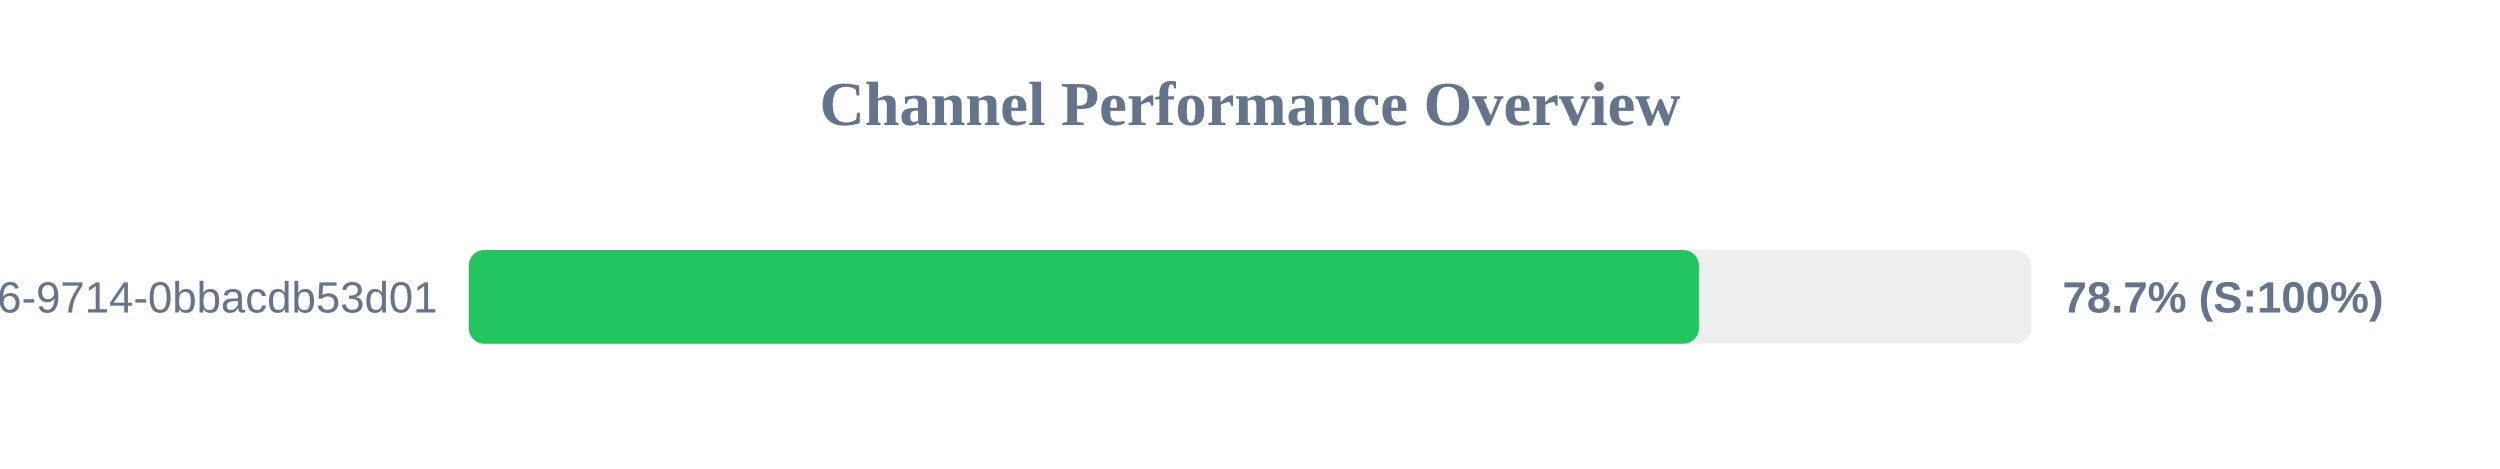
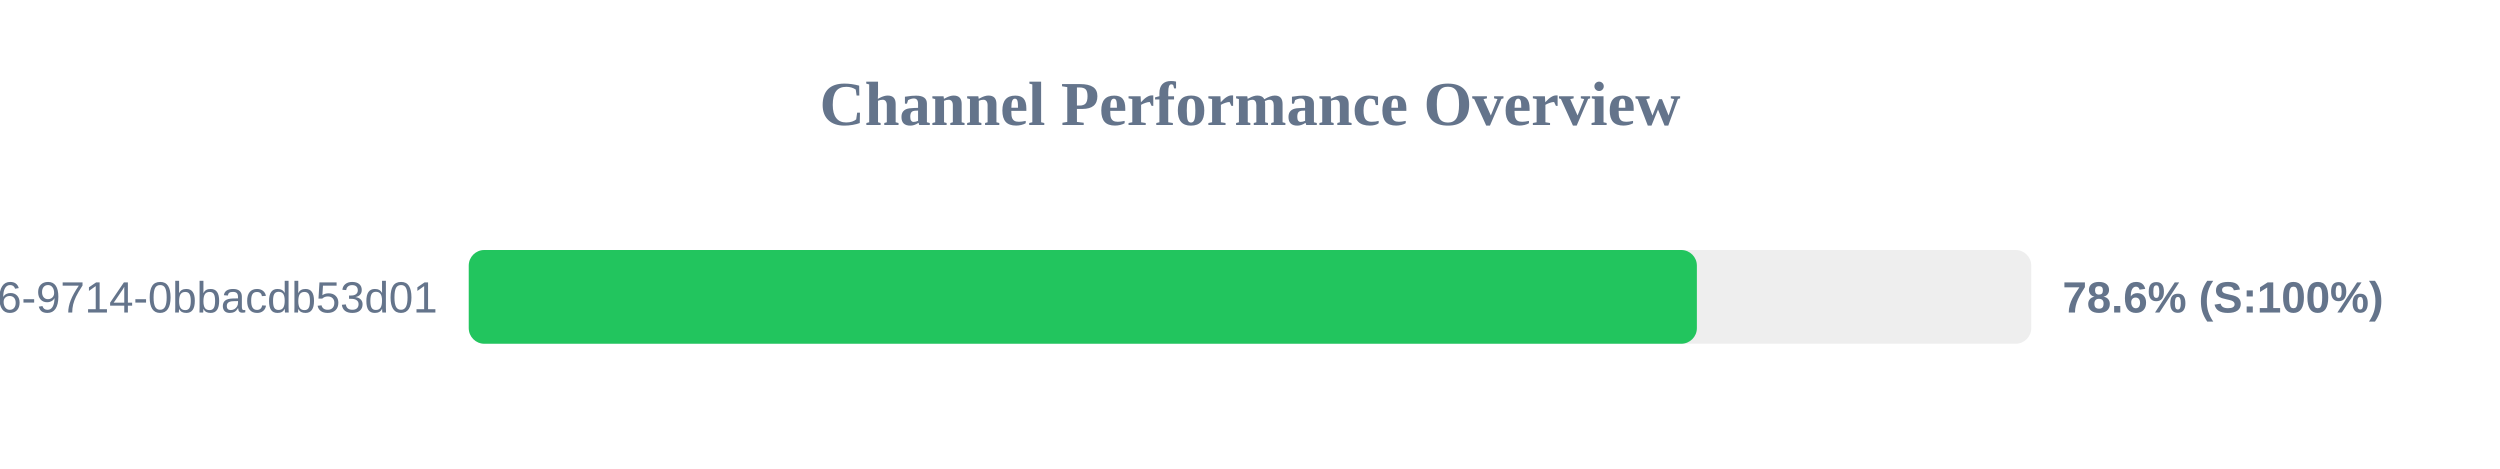
<svg xmlns="http://www.w3.org/2000/svg" width="800" height="150" version="1.1">
  <style>
        .row { font: 14px Arial; fill: #64748b; }
        .score { font: bold 14px Arial; fill: #64748b; }
    </style>
  <text x="400" y="40" text-anchor="middle" font-size="20px" font-weight="bold" fill="#64748b">Channel Performance Overview</text>
  <rect x="150" y="80" width="500" height="30" fill="#eee" rx="5" />
-   <rect x="150" y="80" width="393.65" height="30" fill="#22c55e" rx="5" />
+   <rect x="150" y="80" width="393.0" height="30" fill="#22c55e" rx="5" />
  <text x="140" y="100" text-anchor="end" class="row">?uuid=23125f6e-ec56-4c26-9714-0bbacdb53d01</text>
-   <text x="660" y="100" text-anchor="start" class="score">78.7% (S:100%)</text>
+   <text x="660" y="100" text-anchor="start" class="score">78.6% (S:100%)</text>
</svg>
